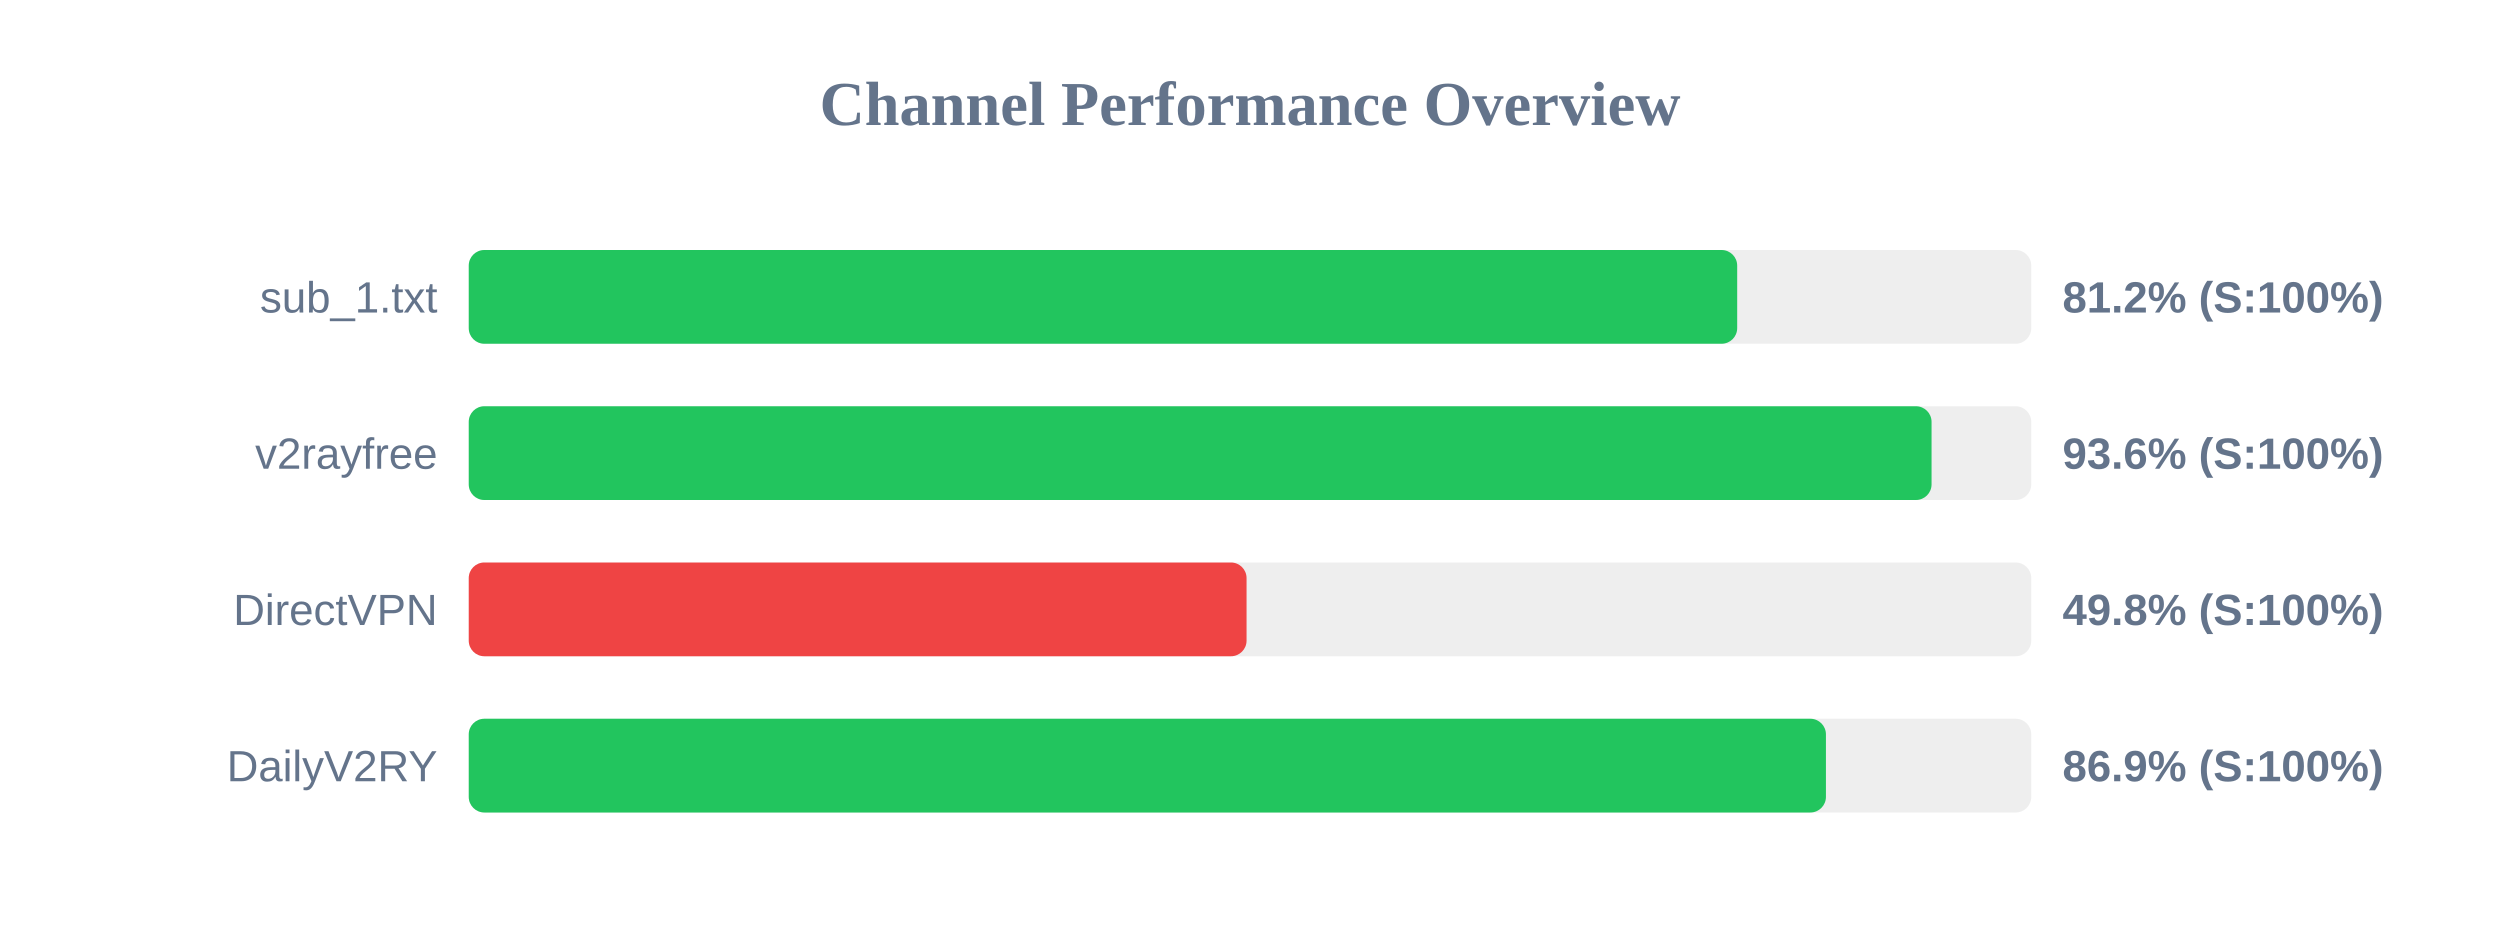
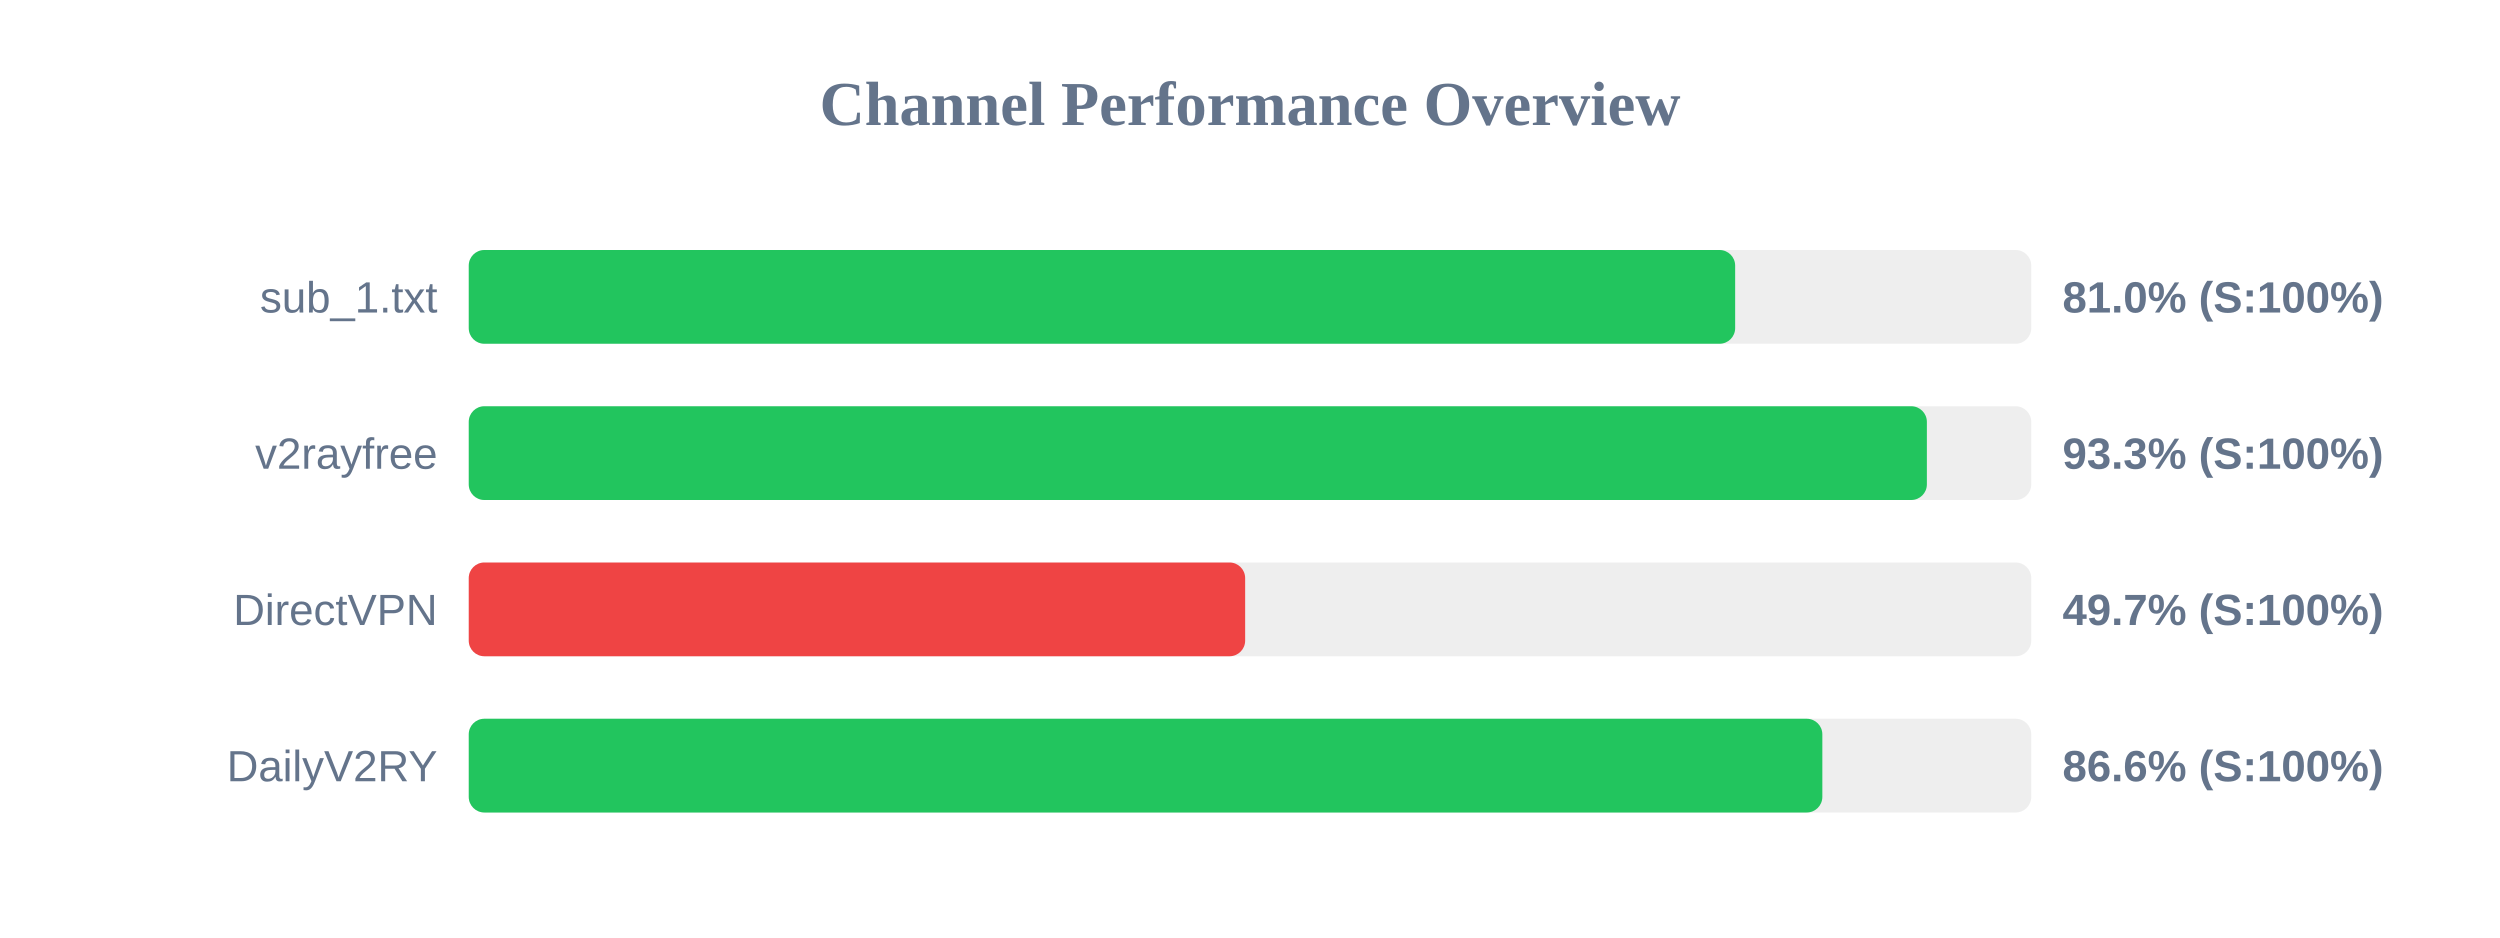
<svg xmlns="http://www.w3.org/2000/svg" width="800" height="300" version="1.1">
  <style>
        .row { font: 14px Arial; fill: #64748b; }
        .score { font: bold 14px Arial; fill: #64748b; }
    </style>
  <text x="400" y="40" text-anchor="middle" font-size="20px" font-weight="bold" fill="#64748b">Channel Performance Overview</text>
  <rect x="150" y="80" width="500" height="30" fill="#eee" rx="5" />
-   <rect x="150" y="80" width="405.9" height="30" fill="#22c55e" rx="5" />
+   <rect x="150" y="80" width="405.25" height="30" fill="#22c55e" rx="5" />
  <text x="140" y="100" text-anchor="end" class="row">sub_1.txt</text>
-   <text x="660" y="100" text-anchor="start" class="score">81.2% (S:100%)</text>
+   <text x="660" y="100" text-anchor="start" class="score">81.0% (S:100%)</text>
  <rect x="150" y="130" width="500" height="30" fill="#eee" rx="5" />
-   <rect x="150" y="130" width="468.1" height="30" fill="#22c55e" rx="5" />
+   <rect x="150" y="130" width="466.6" height="30" fill="#22c55e" rx="5" />
  <text x="140" y="150" text-anchor="end" class="row">v2rayfree</text>
-   <text x="660" y="150" text-anchor="start" class="score">93.6% (S:100%)</text>
+   <text x="660" y="150" text-anchor="start" class="score">93.3% (S:100%)</text>
  <rect x="150" y="180" width="500" height="30" fill="#eee" rx="5" />
-   <rect x="150" y="180" width="248.9" height="30" fill="#ef4444" rx="5" />
+   <rect x="150" y="180" width="248.45" height="30" fill="#ef4444" rx="5" />
  <text x="140" y="200" text-anchor="end" class="row">DirectVPN</text>
-   <text x="660" y="200" text-anchor="start" class="score">49.8% (S:100%)</text>
+   <text x="660" y="200" text-anchor="start" class="score">49.7% (S:100%)</text>
  <rect x="150" y="230" width="500" height="30" fill="#eee" rx="5" />
-   <rect x="150" y="230" width="434.3" height="30" fill="#22c55e" rx="5" />
+   <rect x="150" y="230" width="433.15" height="30" fill="#22c55e" rx="5" />
  <text x="140" y="250" text-anchor="end" class="row">DailyV2RY</text>
-   <text x="660" y="250" text-anchor="start" class="score">86.9% (S:100%)</text>
+   <text x="660" y="250" text-anchor="start" class="score">86.6% (S:100%)</text>
</svg>
